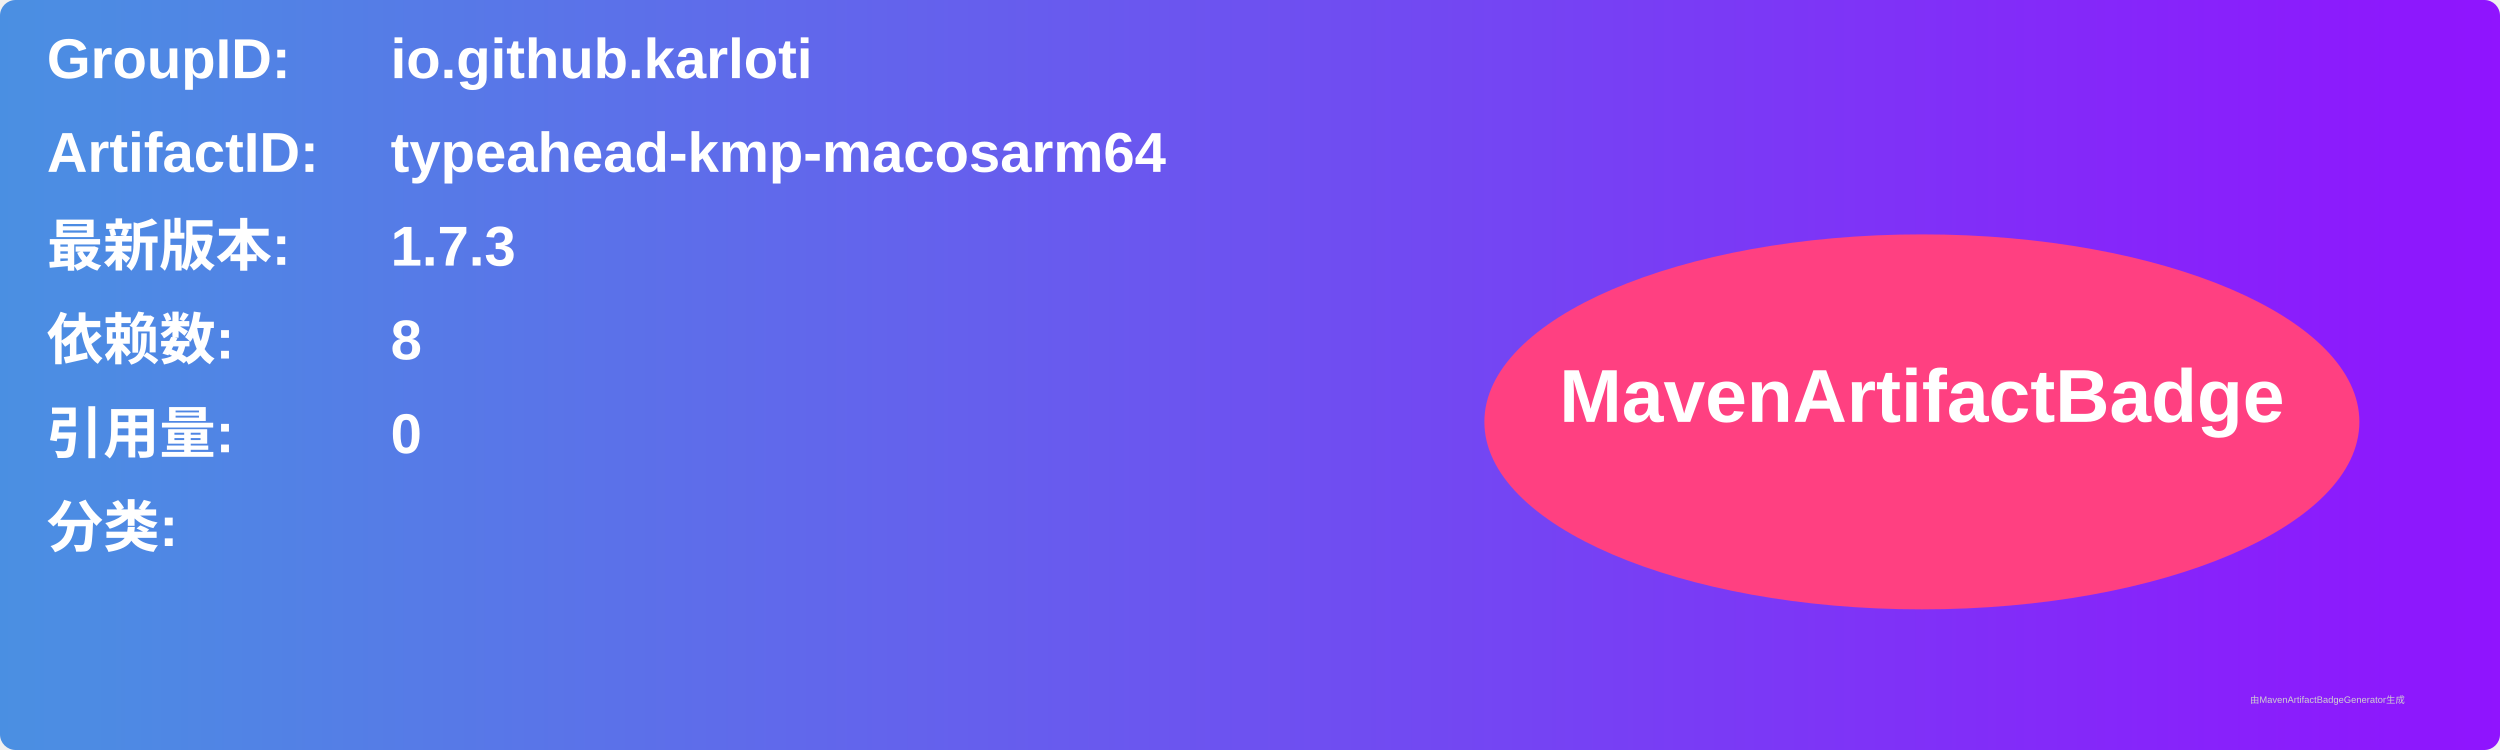
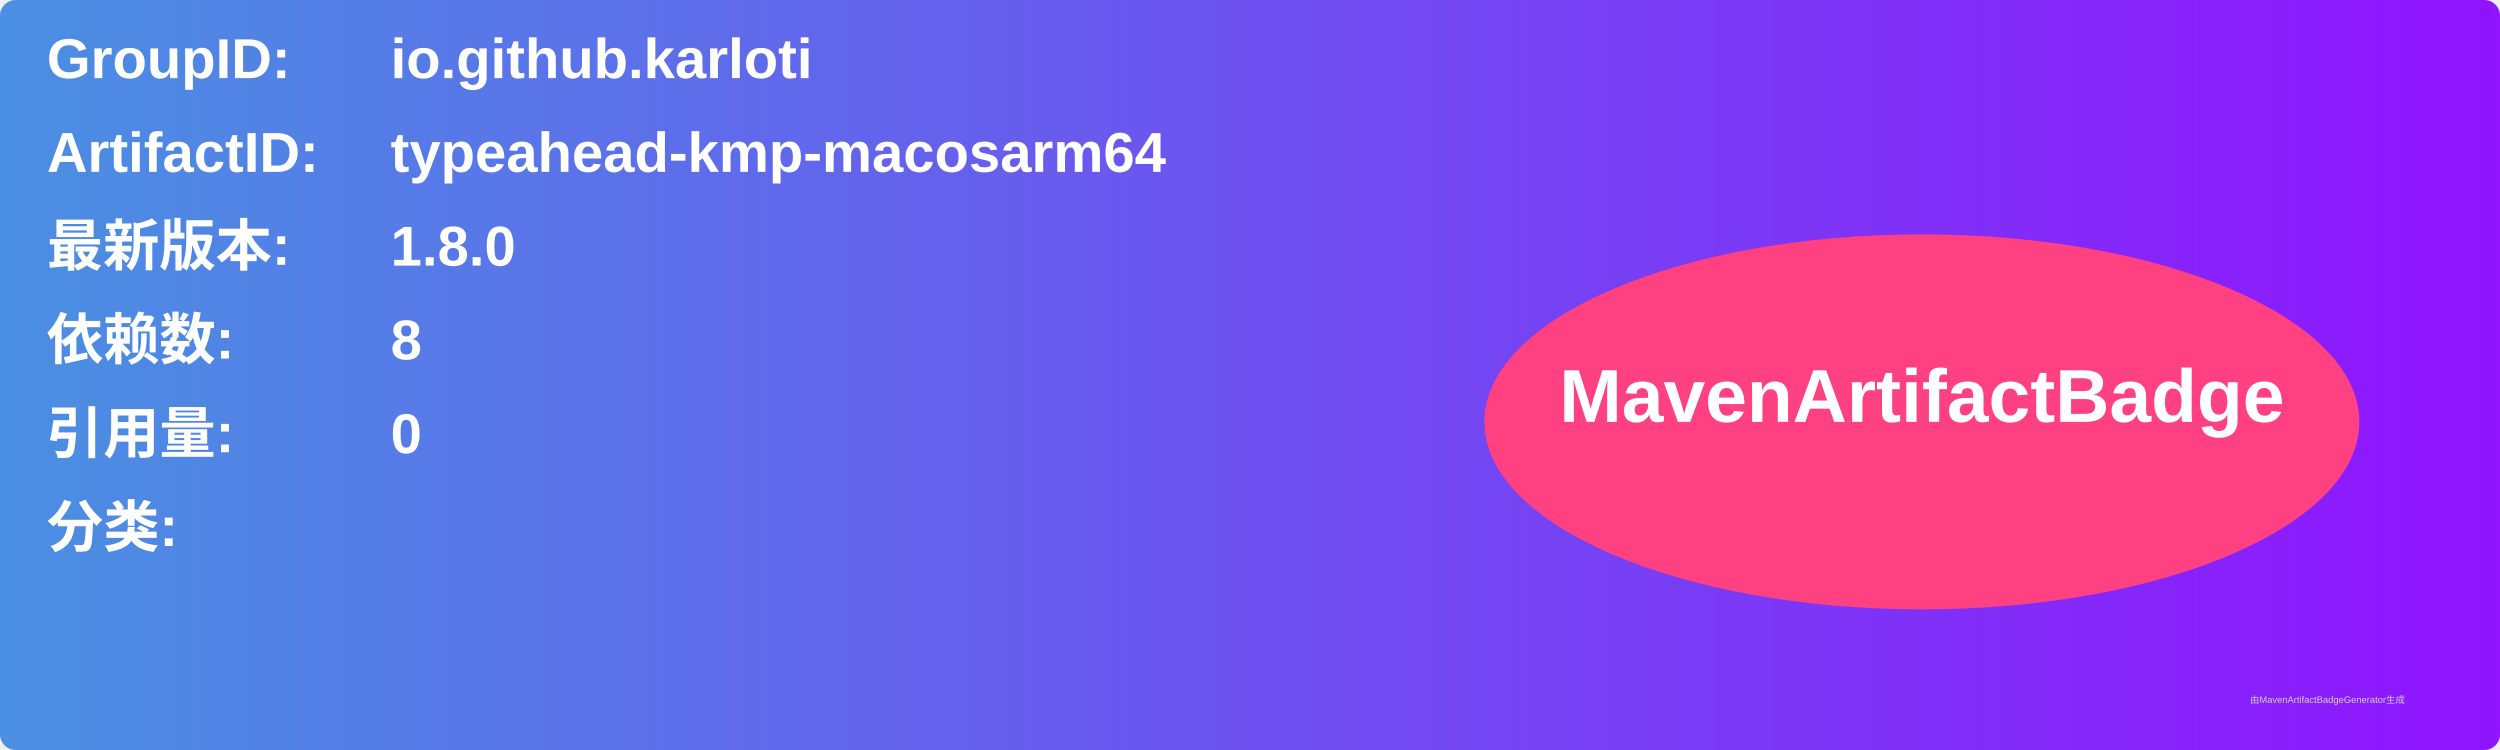
<svg xmlns="http://www.w3.org/2000/svg" width="800" height="240" viewBox="0 0 800 240">
  <linearGradient id="grad" x1="0%" y1="0%" x2="100%" y2="0%">
    <stop offset="0%" stop-color="#4a90e2" />
    <stop offset="100%" stop-color="#9013fe" />
  </linearGradient>
  <rect width="100%" height="100%" rx="5" ry="5" fill="url(#grad)" />
  <g transform="translate(15, 15)">
    <text x="0" y="10" font-family="Arial" font-size="18" fill="white" font-weight="bold" width="260">GroupID:</text>
    <text x="110" y="10" font-family="Arial" font-size="18" fill="white" font-weight="bold" width="460">io.github.karloti</text>
    <text x="0" y="40" font-family="Arial" font-size="18" fill="white" font-weight="bold" width="260">ArtifactID:</text>
    <text x="110" y="40" font-family="Arial" font-size="18" fill="white" font-weight="bold" width="460">typeahead-kmp-macosarm64</text>
    <text x="0" y="70" font-family="Arial" font-size="18" fill="white" font-weight="bold">最新版本:</text>
    <text x="110" y="70" font-family="Arial" font-size="18" fill="white" font-weight="bold">
-       <tspan font-weight="bold">1.7.3</tspan>
+       <tspan font-weight="bold">1.8.0</tspan>
    </text>
    <text x="0" y="100" font-family="Arial" font-size="18" fill="white" font-weight="bold">依赖数: </text>
    <text x="110" y="100" font-family="Arial" font-size="18" fill="white">
      <tspan font-weight="bold">8</tspan>
    </text>
    <text x="0" y="130" font-family="Arial" font-size="18" fill="white" font-weight="bold">引用量: </text>
    <text x="110" y="130" font-family="Arial" font-size="18" fill="white">
      <tspan font-weight="bold">0</tspan>
    </text>
    <text x="0" y="160" font-family="Arial" font-size="18" fill="white" font-weight="bold">分类:</text>
    <text x="10" y="190" font-family="Arial" font-size="10" fill="white">
      <tspan font-weight="bold" />
    </text>
    <ellipse cx="600" cy="120" rx="140" ry="60" fill="#ff4081" />
    <text x="600" y="120" text-anchor="middle" font-family="Arial" font-size="24" fill="white" font-weight="bold">MavenArtifactBadge</text>
  </g>
  <text x="720" y="225" font-family="Arial" font-size="3" fill="#d0d0d0">由MavenArtifactBadgeGenerator生成</text>
</svg>
